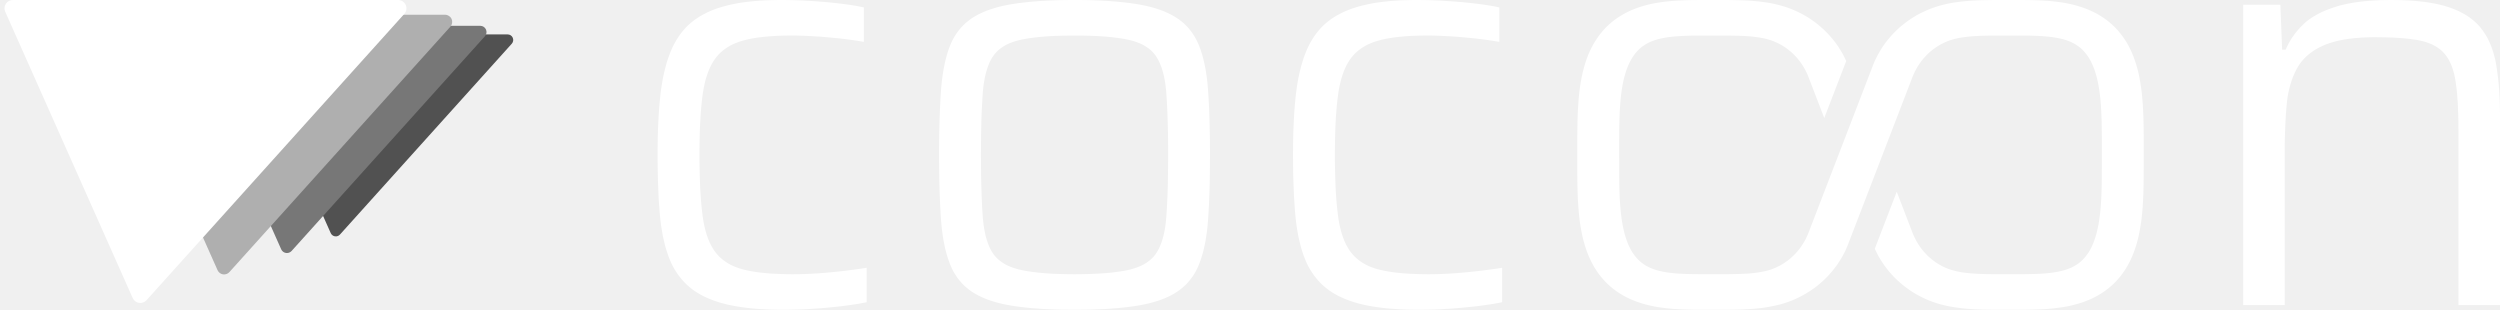
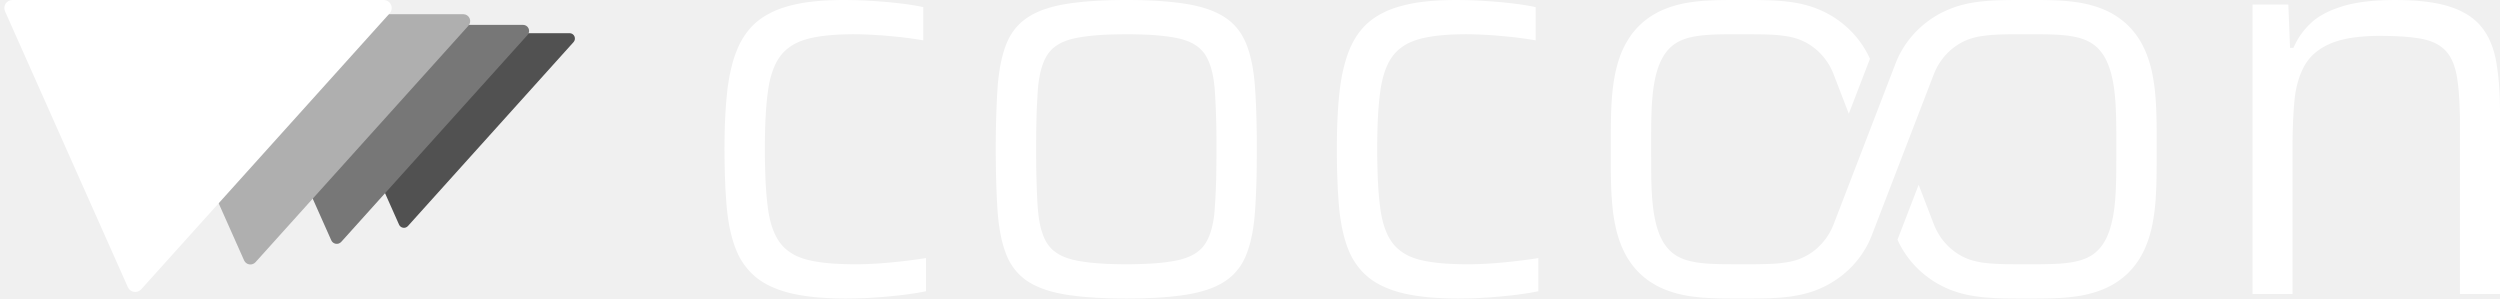
- <svg xmlns="http://www.w3.org/2000/svg" viewBox="-1046.322 -518.000 4245.184 526.000">
-   <g transform="translate(187.820 -342.667) scale(0.707803)">
-     <path d="M -515.787 -142.888 A 13.333 13.333 0 0 0 -525.696 -165.143 L -1141.884 -165.143 A 13.333 13.333 0 0 0 -1154.064 -146.387 L -950.187 311.530 A 13.333 13.333 0 0 0 -928.098 315.029 Z" fill="#515151" />
-     <path d="M -580.261 -160.749 A 15.000 15.000 0 0 0 -591.408 -185.786 L -1284.619 -185.786 A 15.000 15.000 0 0 0 -1298.323 -164.685 L -1068.960 350.471 A 15.000 15.000 0 0 0 -1044.110 354.407 Z" fill="#777777" />
-     <path d="M -663.155 -183.713 A 17.143 17.143 0 0 0 -675.895 -212.327 L -1468.136 -212.327 A 17.143 17.143 0 0 0 -1483.797 -188.212 L -1221.669 400.539 A 17.143 17.143 0 0 0 -1193.268 405.037 Z" fill="#AFAFAF" />
-     <path d="M -773.681 -214.332 A 20.000 20.000 0 0 0 -788.544 -247.715 L -1712.826 -247.715 A 20.000 20.000 0 0 0 -1731.097 -219.580 L -1425.280 467.295 A 20.000 20.000 0 0 0 -1392.146 472.543 Z" fill="#FFFFFF" />
+ <svg xmlns="http://www.w3.org/2000/svg" viewBox="-1206.297 -518.000 4405.159 526.000">
+   <g transform="translate(452.527 -342.667) scale(0.707803)">
+     <path d="M -915.787 -142.888 A 13.333 13.333 0 0 0 -925.696 -165.143 L -1541.884 -165.143 A 13.333 13.333 0 0 0 -1554.064 -146.387 L -1350.187 311.530 A 13.333 13.333 0 0 0 -1328.098 315.029 Z" fill="#515151" />
+     <path d="M -1030.261 -160.749 A 15.000 15.000 0 0 0 -1041.408 -185.786 L -1734.619 -185.786 A 15.000 15.000 0 0 0 -1748.323 -164.685 L -1518.960 350.471 A 15.000 15.000 0 0 0 -1494.110 354.407 Z" fill="#777777" />
+     <path d="M -1177.441 -183.713 A 17.143 17.143 0 0 0 -1190.180 -212.327 L -1982.422 -212.327 A 17.143 17.143 0 0 0 -1998.083 -188.212 L -1735.954 400.539 A 17.143 17.143 0 0 0 -1707.554 405.037 Z" fill="#AFAFAF" />
+     <path d="M -1373.681 -214.332 A 20.000 20.000 0 0 0 -1388.544 -247.715 L -2312.826 -247.715 A 20.000 20.000 0 0 0 -2331.097 -219.580 L -2025.280 467.295 A 20.000 20.000 0 0 0 -1992.146 472.543 Z" fill="#FFFFFF" />
  </g>
  <path d="M 283.7 8.0 L 273.6 7.9 L 263.8 7.7 L 254.3 7.3 L 245.1 6.8 L 236.2 6.2 L 227.6 5.4 L 219.3 4.4 L 211.3 3.3 L 203.6 2.1 L 196.2 0.7 L 189.1 -0.8 L 182.3 -2.5 L 175.8 -4.3 L 169.5 -6.3 L 163.4 -8.5 L 157.6 -10.8 L 152.0 -13.3 L 146.6 -15.9 L 141.5 -18.7 L 136.7 -21.6 L 132.0 -24.7 L 127.6 -28.0 L 123.5 -31.4 L 119.5 -35.0 L 115.8 -38.7 L 112.2 -42.6 L 108.8 -46.7 L 105.5 -51.0 L 102.5 -55.4 L 99.6 -59.9 L 96.9 -64.6 L 94.4 -69.5 L 92.1 -74.6 L 91.0 -77.2 L 88.9 -82.5 L 86.1 -90.7 L 84.3 -96.5 L 82.7 -102.4 L 80.5 -111.7 L 79.1 -118.0 L 77.4 -128.0 L 76.3 -134.8 L 75.4 -141.9 L 74.6 -149.1 L 73.6 -160.2 L 72.8 -171.8 L 72.0 -183.8 L 71.5 -196.3 L 71.0 -209.1 L 70.6 -226.9 L 70.4 -240.7 L 70.3 -255.0 L 70.4 -269.9 L 70.6 -284.4 L 71.0 -298.4 L 71.6 -311.8 L 72.3 -324.8 L 73.2 -337.2 L 74.3 -349.1 L 75.5 -360.5 L 76.5 -367.9 L 78.2 -378.6 L 79.4 -385.5 L 81.6 -395.5 L 84.0 -405.1 L 85.7 -411.3 L 87.6 -417.3 L 90.7 -425.9 L 94.0 -434.1 L 95.2 -436.7 L 97.7 -441.8 L 99.0 -444.3 L 101.8 -449.2 L 103.2 -451.5 L 106.2 -456.1 L 109.3 -460.5 L 112.6 -464.7 L 114.3 -466.7 L 117.8 -470.7 L 121.5 -474.4 L 123.4 -476.2 L 127.3 -479.6 L 129.4 -481.3 L 133.5 -484.5 L 135.7 -486.0 L 140.2 -489.0 L 144.9 -491.8 L 147.3 -493.1 L 152.3 -495.7 L 154.8 -497.0 L 160.1 -499.4 L 165.6 -501.6 L 171.3 -503.7 L 174.2 -504.6 L 180.2 -506.5 L 189.5 -509.0 L 199.4 -511.2 L 206.2 -512.5 L 213.4 -513.7 L 224.6 -515.1 L 236.3 -516.3 L 244.5 -516.9 L 252.9 -517.4 L 266.0 -517.8 L 275.0 -518.0 L 282.8 -518.0 L 292.2 -517.9 L 301.8 -517.7 L 318.1 -517.1 L 328.0 -516.5 L 338.0 -515.9 L 348.1 -515.1 L 358.4 -514.3 L 374.6 -512.6 L 383.8 -511.5 L 392.5 -510.4 L 406.0 -508.3 L 413.5 -506.9 L 420.6 -505.4 L 420.6 -446.9 L 409.1 -448.8 L 396.8 -450.6 L 380.8 -452.6 L 366.4 -454.0 L 348.5 -455.6 L 334.1 -456.5 L 320.3 -457.2 L 307.0 -457.6 L 296.8 -457.7 L 283.9 -457.5 L 271.7 -457.1 L 260.1 -456.3 L 249.2 -455.3 L 239.0 -454.0 L 229.4 -452.4 L 220.6 -450.5 L 215.1 -449.0 L 212.4 -448.2 L 207.2 -446.5 L 202.3 -444.6 L 197.6 -442.5 L 195.3 -441.4 L 193.1 -440.2 L 188.9 -437.7 L 184.9 -435.0 L 181.1 -432.1 L 179.3 -430.6 L 175.8 -427.4 L 172.6 -424.0 L 169.6 -420.4 L 168.2 -418.5 L 165.5 -414.6 L 164.2 -412.5 L 161.7 -408.2 L 159.4 -403.5 L 157.3 -398.7 L 156.3 -396.1 L 155.3 -393.5 L 153.5 -388.1 L 151.8 -382.4 L 150.3 -376.5 L 149.0 -370.3 L 148.4 -367.1 L 147.3 -360.5 L 145.9 -350.0 L 144.7 -338.8 L 143.7 -326.8 L 142.9 -314.1 L 142.4 -305.2 L 141.9 -291.2 L 141.6 -276.4 L 141.4 -260.9 L 141.4 -244.6 L 141.7 -228.8 L 142.1 -213.9 L 142.6 -199.7 L 143.4 -186.3 L 144.0 -177.9 L 144.7 -169.8 L 145.5 -162.1 L 146.8 -151.1 L 147.8 -144.3 L 149.0 -137.7 L 150.4 -131.4 L 151.9 -125.4 L 153.6 -119.6 L 155.5 -114.2 L 156.5 -111.6 L 158.6 -106.6 L 160.9 -101.8 L 163.4 -97.4 L 166.0 -93.2 L 168.8 -89.4 L 171.8 -85.7 L 175.0 -82.3 L 178.5 -79.1 L 182.2 -76.1 L 186.1 -73.3 L 190.2 -70.7 L 194.5 -68.3 L 199.1 -66.1 L 203.9 -64.2 L 208.9 -62.4 L 214.2 -60.8 L 219.6 -59.5 L 225.4 -58.2 L 231.5 -57.1 L 237.8 -56.1 L 244.5 -55.2 L 255.1 -54.1 L 262.5 -53.5 L 270.2 -53.1 L 282.3 -52.6 L 290.8 -52.4 L 299.6 -52.3 L 310.1 -52.4 L 321.0 -52.7 L 332.2 -53.2 L 343.6 -53.9 L 355.3 -54.8 L 367.3 -55.9 L 379.0 -57.1 L 392.9 -58.7 L 403.5 -60.1 L 413.6 -61.5 L 425.4 -63.3 L 425.4 -4.8 L 418.5 -3.5 L 411.2 -2.1 L 403.3 -0.9 L 395.0 0.3 L 386.2 1.5 L 376.9 2.6 L 367.1 3.6 L 356.9 4.6 L 346.6 5.5 L 336.5 6.2 L 319.7 7.2 L 303.2 7.7 L 293.4 7.9 L 283.7 8.0 Z M 778.3 8.0 L 767.1 7.9 L 756.3 7.8 L 745.8 7.5 L 735.7 7.1 L 725.9 6.7 L 711.8 5.7 L 702.9 5.0 L 694.2 4.1 L 686.0 3.1 L 678.1 2.1 L 670.5 0.9 L 663.2 -0.5 L 656.2 -1.9 L 649.5 -3.5 L 643.0 -5.3 L 636.8 -7.2 L 630.8 -9.3 L 625.2 -11.5 L 619.8 -13.9 L 614.6 -16.4 L 609.8 -19.1 L 605.1 -21.9 L 600.8 -24.9 L 596.7 -28.1 L 592.7 -31.5 L 589.0 -35.0 L 585.5 -38.8 L 582.1 -42.8 L 579.0 -46.9 L 576.1 -51.3 L 573.3 -55.8 L 570.8 -60.5 L 568.5 -65.5 L 566.4 -70.6 L 563.5 -78.7 L 561.7 -84.4 L 560.1 -90.3 L 558.5 -96.5 L 557.2 -102.8 L 555.3 -112.8 L 554.3 -119.8 L 553.3 -126.9 L 552.5 -134.3 L 551.8 -142.0 L 551.0 -153.9 L 550.3 -166.4 L 549.7 -179.6 L 549.2 -193.4 L 548.7 -212.7 L 548.5 -227.9 L 548.3 -243.8 L 548.3 -265.7 L 548.5 -286.7 L 548.8 -301.7 L 549.2 -316.1 L 549.9 -334.4 L 550.7 -351.6 L 551.5 -363.7 L 552.1 -371.5 L 553.3 -382.7 L 554.3 -389.9 L 555.9 -400.3 L 557.2 -406.9 L 559.3 -416.4 L 561.7 -425.3 L 564.4 -433.8 L 566.4 -439.1 L 567.4 -441.7 L 568.5 -444.3 L 570.8 -449.2 L 573.3 -453.9 L 574.7 -456.2 L 577.5 -460.7 L 579.0 -462.8 L 582.1 -467.0 L 583.8 -469.0 L 587.2 -472.8 L 589.0 -474.7 L 592.7 -478.3 L 594.7 -480.0 L 596.7 -481.6 L 600.8 -484.8 L 602.9 -486.3 L 607.4 -489.2 L 612.2 -492.0 L 614.6 -493.3 L 619.8 -495.8 L 622.4 -497.0 L 628.0 -499.4 L 630.8 -500.5 L 633.8 -501.5 L 639.9 -503.5 L 643.0 -504.5 L 649.5 -506.3 L 652.8 -507.1 L 659.7 -508.7 L 666.8 -510.1 L 674.2 -511.3 L 682.0 -512.5 L 690.1 -513.5 L 702.9 -514.9 L 716.4 -516.0 L 725.9 -516.6 L 735.7 -517.1 L 751.0 -517.7 L 761.7 -517.9 L 772.7 -518.0 L 784.0 -518.0 L 795.0 -517.9 L 805.6 -517.7 L 815.9 -517.3 L 825.9 -516.9 L 835.6 -516.3 L 849.4 -515.3 L 862.4 -514.0 L 870.7 -513.0 L 878.6 -511.9 L 886.2 -510.7 L 893.4 -509.4 L 900.4 -507.9 L 903.8 -507.1 L 910.5 -505.4 L 913.7 -504.5 L 919.9 -502.5 L 922.9 -501.5 L 928.7 -499.4 L 934.2 -497.0 L 936.9 -495.8 L 942.0 -493.3 L 944.5 -492.0 L 949.2 -489.2 L 953.7 -486.3 L 955.9 -484.8 L 960.0 -481.6 L 962.0 -480.0 L 963.9 -478.3 L 967.7 -474.7 L 969.5 -472.8 L 972.9 -469.0 L 976.1 -464.9 L 977.7 -462.8 L 980.6 -458.5 L 982.0 -456.2 L 983.3 -453.9 L 985.8 -449.2 L 987.0 -446.7 L 989.3 -441.7 L 990.3 -439.1 L 992.3 -433.8 L 995.0 -425.3 L 996.6 -419.4 L 998.1 -413.3 L 999.5 -406.9 L 1000.8 -400.3 L 1001.9 -393.4 L 1002.9 -386.3 L 1003.8 -379.0 L 1004.5 -371.5 L 1005.1 -363.7 L 1005.7 -355.7 L 1006.8 -334.4 L 1007.3 -320.8 L 1007.7 -306.6 L 1008.2 -281.5 L 1008.3 -265.7 L 1008.3 -249.2 L 1008.1 -222.8 L 1007.9 -207.8 L 1007.5 -193.4 L 1006.6 -170.7 L 1005.9 -158.0 L 1005.1 -145.9 L 1004.5 -138.1 L 1003.8 -130.6 L 1002.9 -123.3 L 1001.9 -116.3 L 1000.8 -109.4 L 999.5 -102.8 L 997.4 -93.3 L 995.8 -87.3 L 993.2 -78.7 L 990.3 -70.6 L 988.2 -65.5 L 987.0 -63.0 L 984.6 -58.1 L 982.0 -53.5 L 979.2 -49.1 L 976.1 -44.8 L 974.5 -42.8 L 971.2 -38.8 L 967.7 -35.0 L 965.8 -33.2 L 962.0 -29.8 L 957.9 -26.5 L 953.7 -23.4 L 949.2 -20.5 L 946.9 -19.1 L 942.0 -16.4 L 936.9 -13.9 L 931.5 -11.5 L 925.8 -9.3 L 919.9 -7.2 L 916.8 -6.3 L 910.5 -4.4 L 903.8 -2.7 L 897.0 -1.2 L 893.4 -0.5 L 886.2 0.9 L 874.7 2.6 L 866.6 3.6 L 853.8 5.0 L 844.9 5.7 L 830.8 6.7 L 821.0 7.1 L 805.6 7.7 L 789.5 7.9 L 778.3 8.0 Z M 778.2 -52.3 L 788.4 -52.4 L 798.2 -52.6 L 807.5 -52.9 L 816.5 -53.3 L 825.0 -53.8 L 833.2 -54.4 L 840.9 -55.1 L 848.2 -56.0 L 855.2 -57.0 L 861.7 -58.0 L 867.8 -59.2 L 873.5 -60.5 L 878.9 -62.1 L 884.0 -63.8 L 888.8 -65.7 L 891.2 -66.7 L 895.6 -68.9 L 899.7 -71.3 L 903.5 -74.0 L 905.3 -75.4 L 907.1 -76.8 L 910.3 -79.8 L 913.3 -83.0 L 916.0 -86.5 L 917.2 -88.3 L 919.5 -92.0 L 921.7 -96.1 L 923.7 -100.5 L 925.5 -105.1 L 927.2 -110.1 L 928.7 -115.3 L 930.1 -120.9 L 931.3 -126.7 L 931.8 -129.7 L 932.3 -132.8 L 933.2 -139.2 L 934.1 -149.4 L 935.1 -164.2 L 936.1 -184.7 L 936.7 -202.8 L 937.0 -222.5 L 937.2 -243.6 L 937.2 -271.3 L 937.0 -292.1 L 936.5 -311.4 L 935.9 -329.2 L 934.9 -349.3 L 933.9 -363.7 L 932.7 -373.7 L 932.3 -376.9 L 931.3 -383.0 L 930.1 -388.9 L 929.4 -391.7 L 928.0 -397.1 L 926.4 -402.3 L 925.5 -404.7 L 923.7 -409.4 L 922.7 -411.6 L 920.6 -415.9 L 918.4 -419.9 L 916.0 -423.6 L 914.7 -425.3 L 911.8 -428.7 L 910.3 -430.3 L 907.1 -433.4 L 903.5 -436.2 L 899.7 -438.8 L 895.6 -441.3 L 893.4 -442.4 L 888.9 -444.5 L 884.0 -446.4 L 878.9 -448.1 L 873.5 -449.6 L 870.7 -450.3 L 861.7 -452.1 L 851.8 -453.6 L 841.0 -454.9 L 829.2 -456.0 L 816.5 -456.8 L 802.9 -457.3 L 788.4 -457.6 L 773.1 -457.6 L 758.5 -457.4 L 744.7 -457.0 L 731.8 -456.3 L 719.8 -455.3 L 708.7 -454.1 L 698.4 -452.6 L 689.1 -450.9 L 683.4 -449.6 L 677.9 -448.1 L 672.8 -446.4 L 667.9 -444.5 L 663.3 -442.4 L 661.2 -441.3 L 657.0 -438.8 L 653.2 -436.2 L 649.6 -433.4 L 646.3 -430.3 L 643.4 -427.0 L 640.7 -423.6 L 638.2 -419.9 L 637.1 -417.9 L 634.9 -413.8 L 633.9 -411.6 L 632.0 -407.1 L 630.3 -402.3 L 628.7 -397.1 L 627.2 -391.7 L 626.0 -386.0 L 624.9 -380.0 L 623.9 -373.7 L 623.1 -367.1 L 622.5 -360.2 L 621.8 -349.3 L 620.7 -329.2 L 620.2 -316.0 L 619.9 -301.9 L 619.6 -287.0 L 619.5 -271.3 L 619.4 -254.7 L 619.5 -238.2 L 619.6 -222.5 L 619.9 -207.6 L 620.6 -184.7 L 621.5 -164.2 L 622.2 -153.0 L 622.8 -145.9 L 623.9 -136.0 L 624.9 -129.7 L 626.0 -123.7 L 627.2 -118.1 L 627.9 -115.3 L 628.7 -112.7 L 630.3 -107.6 L 632.0 -102.8 L 633.9 -98.3 L 634.9 -96.1 L 637.1 -92.0 L 639.4 -88.3 L 640.7 -86.5 L 642.0 -84.7 L 644.8 -81.4 L 647.9 -78.3 L 649.6 -76.8 L 651.4 -75.4 L 655.1 -72.6 L 659.1 -70.1 L 661.2 -68.9 L 665.6 -66.7 L 667.9 -65.7 L 670.3 -64.7 L 675.4 -62.9 L 680.7 -61.3 L 683.4 -60.5 L 686.3 -59.9 L 692.2 -58.6 L 698.5 -57.5 L 705.2 -56.5 L 716.1 -55.1 L 727.8 -54.1 L 736.1 -53.5 L 744.7 -53.0 L 758.5 -52.6 L 768.2 -52.4 L 778.2 -52.3 Z M 1362.7 8.0 L 1352.6 7.9 L 1342.8 7.7 L 1333.3 7.3 L 1324.1 6.8 L 1315.2 6.2 L 1306.6 5.4 L 1298.3 4.4 L 1290.3 3.3 L 1282.6 2.1 L 1275.2 0.7 L 1268.1 -0.8 L 1261.3 -2.5 L 1254.8 -4.3 L 1248.5 -6.3 L 1242.4 -8.5 L 1236.6 -10.8 L 1231.0 -13.3 L 1225.6 -15.9 L 1220.5 -18.7 L 1215.7 -21.6 L 1211.0 -24.7 L 1206.6 -28.0 L 1202.5 -31.4 L 1198.5 -35.0 L 1194.8 -38.7 L 1191.2 -42.6 L 1187.8 -46.7 L 1184.5 -51.0 L 1181.5 -55.4 L 1178.6 -59.9 L 1175.9 -64.6 L 1173.4 -69.5 L 1171.1 -74.6 L 1170.0 -77.2 L 1167.9 -82.5 L 1166.0 -87.9 L 1163.3 -96.5 L 1161.7 -102.4 L 1159.5 -111.7 L 1158.1 -118.0 L 1156.4 -128.0 L 1155.3 -134.8 L 1154.4 -141.9 L 1153.6 -149.1 L 1152.6 -160.2 L 1151.8 -171.8 L 1151.0 -183.8 L 1150.5 -196.3 L 1150.0 -209.1 L 1149.6 -222.4 L 1149.4 -240.7 L 1149.3 -255.0 L 1149.4 -269.9 L 1149.6 -284.4 L 1150.0 -298.4 L 1150.6 -311.8 L 1151.3 -324.8 L 1152.2 -337.2 L 1153.3 -349.1 L 1154.5 -360.5 L 1155.5 -367.9 L 1156.6 -375.1 L 1158.4 -385.5 L 1160.6 -395.5 L 1163.0 -405.1 L 1165.7 -414.3 L 1167.6 -420.2 L 1169.7 -425.9 L 1173.0 -434.1 L 1175.5 -439.3 L 1176.7 -441.8 L 1179.4 -446.8 L 1182.2 -451.5 L 1183.7 -453.9 L 1186.7 -458.3 L 1188.3 -460.5 L 1191.6 -464.7 L 1193.3 -466.7 L 1196.8 -470.7 L 1200.5 -474.4 L 1202.4 -476.2 L 1206.3 -479.6 L 1208.4 -481.3 L 1212.5 -484.5 L 1214.7 -486.0 L 1219.2 -489.0 L 1223.9 -491.8 L 1226.3 -493.1 L 1231.3 -495.7 L 1233.8 -497.0 L 1239.1 -499.4 L 1244.6 -501.6 L 1250.3 -503.7 L 1253.2 -504.6 L 1259.2 -506.5 L 1268.5 -509.0 L 1278.4 -511.2 L 1285.2 -512.5 L 1292.4 -513.7 L 1303.6 -515.1 L 1315.3 -516.3 L 1323.5 -516.9 L 1331.9 -517.4 L 1345.0 -517.8 L 1354.0 -518.0 L 1361.8 -518.0 L 1371.2 -517.9 L 1380.8 -517.7 L 1397.1 -517.1 L 1407.0 -516.5 L 1417.0 -515.9 L 1427.1 -515.1 L 1437.4 -514.3 L 1453.6 -512.6 L 1462.8 -511.5 L 1471.5 -510.4 L 1485.0 -508.3 L 1492.5 -506.9 L 1499.6 -505.4 L 1499.6 -446.9 L 1488.1 -448.8 L 1475.8 -450.6 L 1459.8 -452.6 L 1445.4 -454.0 L 1427.5 -455.6 L 1413.1 -456.5 L 1399.3 -457.2 L 1386.0 -457.6 L 1375.8 -457.7 L 1362.9 -457.5 L 1350.7 -457.1 L 1339.1 -456.3 L 1328.2 -455.3 L 1318.0 -454.0 L 1308.4 -452.4 L 1299.6 -450.5 L 1294.1 -449.0 L 1291.4 -448.2 L 1286.2 -446.5 L 1281.3 -444.6 L 1276.6 -442.5 L 1274.3 -441.4 L 1272.1 -440.2 L 1267.9 -437.7 L 1263.9 -435.0 L 1260.1 -432.1 L 1258.3 -430.6 L 1254.8 -427.4 L 1251.6 -424.0 L 1248.6 -420.4 L 1247.2 -418.5 L 1245.8 -416.6 L 1243.2 -412.5 L 1240.7 -408.2 L 1238.4 -403.5 L 1236.3 -398.7 L 1235.3 -396.1 L 1233.4 -390.9 L 1231.7 -385.3 L 1230.8 -382.4 L 1230.1 -379.5 L 1228.7 -373.4 L 1227.4 -367.1 L 1226.3 -360.5 L 1224.9 -350.0 L 1223.7 -338.8 L 1222.7 -326.8 L 1222.1 -318.4 L 1221.4 -305.2 L 1220.9 -291.2 L 1220.6 -276.4 L 1220.4 -260.9 L 1220.4 -244.6 L 1220.7 -228.8 L 1221.1 -213.9 L 1221.6 -199.7 L 1222.4 -186.3 L 1223.0 -177.9 L 1223.7 -169.8 L 1224.5 -162.1 L 1225.8 -151.1 L 1226.8 -144.3 L 1228.0 -137.7 L 1229.4 -131.4 L 1230.9 -125.4 L 1232.6 -119.6 L 1234.5 -114.2 L 1236.5 -109.0 L 1238.7 -104.2 L 1239.9 -101.8 L 1242.4 -97.4 L 1245.0 -93.2 L 1247.8 -89.4 L 1250.8 -85.7 L 1254.0 -82.3 L 1257.5 -79.1 L 1261.2 -76.1 L 1265.1 -73.3 L 1269.2 -70.7 L 1273.5 -68.3 L 1278.1 -66.1 L 1282.9 -64.2 L 1287.9 -62.4 L 1293.2 -60.8 L 1298.6 -59.5 L 1304.4 -58.2 L 1310.5 -57.1 L 1316.8 -56.1 L 1323.5 -55.2 L 1334.1 -54.1 L 1341.5 -53.5 L 1349.2 -53.1 L 1361.3 -52.6 L 1369.8 -52.4 L 1378.6 -52.3 L 1389.1 -52.4 L 1400.0 -52.7 L 1411.2 -53.2 L 1422.6 -53.9 L 1434.3 -54.8 L 1446.3 -55.9 L 1458.0 -57.1 L 1469.2 -58.4 L 1482.5 -60.1 L 1495.0 -61.8 L 1504.4 -63.3 L 1504.4 -4.8 L 1497.5 -3.5 L 1490.2 -2.1 L 1482.3 -0.9 L 1474.0 0.3 L 1465.2 1.5 L 1455.9 2.6 L 1446.1 3.6 L 1435.9 4.6 L 1418.8 6.0 L 1408.7 6.6 L 1398.7 7.2 L 1388.8 7.6 L 1378.9 7.8 L 1362.7 8.0 Z M 2051.4 -317.6 L 2023.6 -389.8 L 2021.5 -394.5 L 2019.0 -399.6 L 2016.5 -404.0 L 2013.4 -408.8 L 2011.2 -412.0 L 2008.8 -415.2 L 2006.4 -418.2 L 2003.5 -421.5 L 2000.8 -424.3 L 1997.7 -427.4 L 1994.9 -429.9 L 1991.5 -432.7 L 1988.6 -435.0 L 1985.1 -437.5 L 1982.0 -439.5 L 1978.4 -441.7 L 1975.2 -443.5 L 1971.4 -445.3 L 1967.6 -447.0 L 1964.0 -448.5 L 1959.3 -450.1 L 1954.1 -451.6 L 1948.8 -452.9 L 1942.9 -454.0 L 1936.9 -454.9 L 1930.1 -455.8 L 1923.2 -456.4 L 1915.3 -456.9 L 1904.9 -457.3 L 1892.9 -457.5 L 1879.2 -457.6 L 1852.0 -457.6 L 1836.6 -457.6 L 1825.5 -457.5 L 1815.7 -457.2 L 1807.6 -456.8 L 1801.3 -456.4 L 1795.7 -455.9 L 1789.9 -455.3 L 1784.7 -454.6 L 1779.9 -453.8 L 1775.1 -452.8 L 1770.6 -451.8 L 1766.2 -450.6 L 1762.0 -449.2 L 1758.3 -447.8 L 1754.7 -446.3 L 1751.2 -444.5 L 1748.1 -442.8 L 1744.9 -440.7 L 1741.9 -438.6 L 1739.0 -436.2 L 1736.1 -433.5 L 1733.2 -430.5 L 1730.4 -427.2 L 1727.7 -423.6 L 1725.2 -419.7 L 1722.9 -415.8 L 1720.7 -411.6 L 1718.6 -407.0 L 1716.7 -402.4 L 1715.0 -397.6 L 1713.4 -392.4 L 1711.8 -386.8 L 1710.4 -380.9 L 1709.2 -375.1 L 1708.1 -368.9 L 1707.1 -362.3 L 1706.3 -355.9 L 1705.7 -349.9 L 1705.1 -343.4 L 1704.6 -336.5 L 1704.1 -328.9 L 1703.8 -320.7 L 1703.3 -303.5 L 1703.2 -291.0 L 1703.1 -276.1 L 1703.2 -222.7 L 1703.4 -201.1 L 1703.7 -191.5 L 1704.0 -183.0 L 1704.8 -170.0 L 1705.9 -157.8 L 1707.2 -147.0 L 1708.0 -141.7 L 1708.9 -136.7 L 1709.8 -132.0 L 1710.8 -127.5 L 1711.8 -123.2 L 1713.1 -118.6 L 1714.4 -114.3 L 1715.8 -110.2 L 1717.2 -106.3 L 1718.7 -102.6 L 1720.3 -99.2 L 1722.1 -95.6 L 1723.8 -92.5 L 1725.7 -89.3 L 1727.7 -86.4 L 1729.8 -83.6 L 1731.9 -81.0 L 1734.3 -78.3 L 1736.5 -76.1 L 1739.0 -73.8 L 1741.7 -71.6 L 1744.4 -69.6 L 1747.3 -67.7 L 1750.0 -66.1 L 1753.2 -64.5 L 1756.3 -63.0 L 1761.3 -61.0 L 1766.5 -59.3 L 1771.9 -57.9 L 1777.9 -56.6 L 1784.1 -55.5 L 1791.1 -54.6 L 1798.4 -53.8 L 1806.0 -53.3 L 1816.7 -52.8 L 1829.3 -52.5 L 1844.1 -52.4 L 1870.8 -52.4 L 1886.9 -52.4 L 1899.4 -52.6 L 1909.9 -52.9 L 1918.6 -53.3 L 1924.7 -53.7 L 1930.8 -54.3 L 1936.3 -55.0 L 1941.9 -55.8 L 1946.9 -56.7 L 1951.5 -57.7 L 1956.2 -58.9 L 1960.4 -60.2 L 1964.3 -61.6 L 1968.6 -63.4 L 1972.8 -65.4 L 1977.0 -67.5 L 1981.1 -69.9 L 1984.6 -72.2 L 1988.6 -75.0 L 1992.0 -77.6 L 1994.5 -79.7 L 1996.9 -81.9 L 2001.2 -86.1 L 2003.5 -88.5 L 2005.7 -91.0 L 2009.5 -95.7 L 2011.5 -98.4 L 2013.4 -101.2 L 2016.7 -106.4 L 2019.8 -111.9 L 2022.5 -117.6 L 2024.7 -122.9 L 2134.6 -408.3 L 2136.9 -413.8 L 2139.1 -418.5 L 2141.4 -423.1 L 2143.9 -427.6 L 2146.5 -432.1 L 2149.2 -436.5 L 2152.1 -440.8 L 2155.1 -445.0 L 2158.9 -449.9 L 2162.2 -453.9 L 2165.6 -457.8 L 2169.2 -461.7 L 2173.6 -466.1 L 2177.5 -469.7 L 2181.4 -473.2 L 2185.6 -476.6 L 2190.5 -480.4 L 2194.8 -483.5 L 2199.3 -486.5 L 2203.9 -489.4 L 2208.5 -492.2 L 2213.3 -494.8 L 2218.2 -497.2 L 2223.1 -499.5 L 2228.2 -501.7 L 2233.0 -503.6 L 2238.3 -505.5 L 2243.1 -507.1 L 2248.7 -508.7 L 2253.7 -510.0 L 2259.6 -511.4 L 2264.9 -512.5 L 2271.2 -513.6 L 2276.9 -514.4 L 2282.8 -515.2 L 2288.9 -515.8 L 2295.3 -516.4 L 2302.1 -516.9 L 2309.4 -517.3 L 2317.3 -517.6 L 2327.5 -517.8 L 2340.3 -518.0 L 2386.3 -518.0 L 2397.9 -517.9 L 2407.2 -517.7 L 2415.5 -517.4 L 2424.0 -517.0 L 2431.8 -516.5 L 2440.1 -515.7 L 2447.8 -514.8 L 2455.2 -513.8 L 2461.6 -512.7 L 2468.4 -511.3 L 2475.0 -509.8 L 2481.4 -508.0 L 2488.3 -505.9 L 2495.0 -503.5 L 2501.4 -500.9 L 2507.6 -498.1 L 2513.6 -495.1 L 2519.3 -491.8 L 2524.8 -488.3 L 2530.1 -484.5 L 2535.1 -480.6 L 2539.9 -476.5 L 2544.5 -472.1 L 2549.2 -467.2 L 2553.2 -462.4 L 2557.4 -457.1 L 2561.0 -452.0 L 2564.7 -446.2 L 2567.8 -440.8 L 2570.9 -434.6 L 2573.9 -428.2 L 2576.6 -421.6 L 2578.8 -415.4 L 2581.1 -408.4 L 2583.2 -401.1 L 2585.1 -393.5 L 2586.7 -385.5 L 2588.2 -377.2 L 2589.5 -368.5 L 2590.6 -360.1 L 2591.4 -351.3 L 2592.2 -341.8 L 2592.8 -331.5 L 2593.3 -320.2 L 2593.7 -304.4 L 2593.9 -285.6 L 2593.9 -243.7 L 2593.8 -218.6 L 2593.6 -202.8 L 2593.3 -189.8 L 2592.7 -177.4 L 2592.1 -166.3 L 2591.1 -155.1 L 2589.9 -144.0 L 2588.3 -133.5 L 2586.6 -123.7 L 2584.6 -114.4 L 2582.3 -105.6 L 2580.9 -101.0 L 2579.5 -96.5 L 2576.6 -88.4 L 2574.1 -82.4 L 2571.8 -77.1 L 2569.2 -72.0 L 2566.5 -67.0 L 2563.7 -62.2 L 2560.6 -57.5 L 2557.4 -52.9 L 2554.0 -48.5 L 2550.4 -44.2 L 2546.6 -40.1 L 2542.7 -36.1 L 2539.0 -32.7 L 2534.6 -29.0 L 2530.1 -25.5 L 2525.4 -22.1 L 2521.0 -19.3 L 2515.9 -16.2 L 2511.2 -13.7 L 2505.8 -11.0 L 2500.8 -8.8 L 2495.0 -6.5 L 2489.7 -4.5 L 2484.2 -2.8 L 2478.6 -1.2 L 2472.1 0.5 L 2466.2 1.8 L 2460.0 3.0 L 2453.6 4.0 L 2446.1 5.0 L 2439.2 5.8 L 2431.8 6.5 L 2424.0 7.0 L 2414.3 7.4 L 2404.7 7.7 L 2393.3 7.9 L 2379.7 8.0 L 2348.9 8.0 L 2335.0 7.9 L 2321.0 7.7 L 2309.4 7.3 L 2301.1 6.8 L 2292.5 6.2 L 2285.4 5.5 L 2277.7 4.5 L 2270.4 3.4 L 2263.4 2.2 L 2256.6 0.7 L 2250.1 -0.9 L 2243.1 -2.9 L 2235.6 -5.4 L 2229.0 -7.9 L 2222.3 -10.8 L 2215.7 -14.0 L 2209.3 -17.4 L 2203.1 -21.0 L 2197.1 -24.9 L 2191.2 -29.1 L 2185.6 -33.4 L 2180.1 -38.0 L 2174.9 -42.7 L 2169.8 -47.7 L 2165.1 -52.8 L 2160.5 -58.1 L 2155.7 -64.3 L 2153.1 -67.8 L 2150.7 -71.4 L 2148.3 -75.0 L 2145.6 -79.4 L 2143.4 -83.2 L 2141.0 -87.7 L 2139.1 -91.5 L 2137.2 -95.6 L 2174.5 -192.4 L 2201.2 -122.9 L 2202.7 -119.1 L 2205.4 -113.4 L 2208.3 -107.9 L 2211.5 -102.6 L 2215.0 -97.5 L 2217.7 -94.0 L 2220.6 -90.5 L 2223.6 -87.3 L 2227.0 -83.7 L 2230.2 -80.8 L 2233.5 -78.0 L 2236.9 -75.3 L 2240.8 -72.5 L 2244.4 -70.2 L 2248.5 -67.8 L 2252.1 -65.8 L 2256.4 -63.8 L 2260.6 -62.0 L 2264.4 -60.6 L 2268.5 -59.3 L 2273.1 -58.1 L 2279.0 -56.7 L 2285.6 -55.5 L 2292.6 -54.6 L 2300.5 -53.8 L 2308.9 -53.2 L 2317.9 -52.8 L 2327.7 -52.5 L 2340.8 -52.4 L 2389.3 -52.4 L 2401.6 -52.6 L 2413.0 -52.9 L 2423.9 -53.5 L 2433.5 -54.4 L 2437.8 -54.9 L 2442.3 -55.6 L 2446.5 -56.3 L 2450.4 -57.1 L 2456.1 -58.4 L 2461.3 -59.9 L 2466.3 -61.7 L 2471.2 -63.7 L 2475.6 -66.0 L 2479.7 -68.4 L 2483.5 -71.0 L 2487.1 -74.0 L 2490.5 -77.2 L 2493.8 -80.7 L 2496.9 -84.7 L 2499.8 -88.7 L 2502.5 -93.2 L 2505.1 -98.1 L 2507.3 -103.0 L 2509.5 -108.4 L 2511.8 -115.2 L 2513.8 -122.1 L 2515.6 -129.7 L 2517.2 -137.3 L 2518.5 -145.7 L 2519.7 -154.8 L 2520.6 -164.1 L 2521.4 -174.4 L 2521.9 -184.1 L 2522.3 -195.0 L 2522.6 -206.5 L 2522.7 -220.8 L 2522.8 -243.7 L 2522.8 -283.2 L 2522.6 -299.1 L 2522.4 -312.6 L 2522.0 -322.8 L 2521.6 -331.9 L 2521.1 -340.0 L 2520.4 -348.3 L 2519.6 -355.9 L 2518.7 -363.0 L 2517.7 -369.5 L 2516.5 -376.3 L 2515.1 -382.5 L 2513.7 -388.4 L 2512.1 -393.8 L 2510.3 -399.4 L 2508.3 -404.5 L 2506.3 -409.3 L 2504.0 -414.1 L 2501.5 -418.5 L 2499.4 -421.9 L 2496.9 -425.3 L 2494.4 -428.5 L 2491.8 -431.5 L 2489.2 -434.2 L 2486.2 -436.8 L 2483.0 -439.3 L 2479.9 -441.4 L 2476.7 -443.4 L 2473.3 -445.2 L 2469.6 -447.0 L 2465.6 -448.6 L 2461.3 -450.1 L 2456.9 -451.4 L 2452.2 -452.5 L 2447.5 -453.5 L 2442.8 -454.3 L 2437.8 -455.1 L 2432.2 -455.7 L 2426.8 -456.2 L 2420.7 -456.7 L 2414.9 -457.0 L 2400.4 -457.5 L 2389.3 -457.6 L 2377.0 -457.6 L 2349.1 -457.6 L 2334.4 -457.6 L 2325.4 -457.4 L 2316.9 -457.2 L 2309.8 -456.8 L 2302.7 -456.4 L 2293.8 -455.5 L 2286.2 -454.5 L 2279.0 -453.3 L 2272.6 -451.8 L 2266.6 -450.1 L 2263.7 -449.1 L 2260.9 -448.1 L 2257.8 -446.8 L 2254.9 -445.5 L 2249.4 -442.7 L 2246.2 -440.9 L 2243.5 -439.2 L 2238.2 -435.6 L 2235.2 -433.4 L 2232.7 -431.3 L 2230.2 -429.2 L 2227.8 -427.0 L 2225.1 -424.3 L 2222.8 -421.9 L 2220.6 -419.5 L 2218.4 -416.9 L 2216.4 -414.3 L 2214.4 -411.6 L 2212.5 -408.8 L 2210.6 -406.0 L 2208.0 -401.6 L 2205.6 -397.1 L 2203.4 -392.4 L 2201.4 -387.7 L 2092.2 -104.1 L 2090.0 -98.6 L 2087.6 -93.1 L 2084.9 -87.7 L 2082.5 -83.2 L 2079.9 -78.7 L 2077.1 -74.3 L 2074.3 -69.9 L 2071.3 -65.7 L 2068.1 -61.5 L 2064.8 -57.4 L 2060.8 -52.8 L 2057.3 -48.9 L 2053.6 -45.2 L 2049.8 -41.5 L 2045.8 -38.0 L 2041.7 -34.5 L 2037.6 -31.2 L 2033.3 -28.0 L 2026.6 -23.5 L 2019.7 -19.2 L 2012.6 -15.2 L 2006.1 -12.0 L 1998.6 -8.6 L 1990.9 -5.6 L 1983.5 -3.1 L 1975.8 -0.9 L 1967.8 1.0 L 1959.4 2.7 L 1950.7 4.2 L 1942.3 5.3 L 1932.4 6.3 L 1922.8 6.9 L 1912.1 7.5 L 1899.7 7.8 L 1881.7 8.0 L 1846.2 8.0 L 1829.5 7.9 L 1817.4 7.6 L 1805.0 7.1 L 1794.1 6.5 L 1783.2 5.4 L 1773.1 4.1 L 1768.3 3.4 L 1762.8 2.4 L 1757.5 1.3 L 1752.3 0.1 L 1748.0 -1.0 L 1743.1 -2.4 L 1738.3 -3.9 L 1733.6 -5.5 L 1729.6 -7.0 L 1725.1 -8.8 L 1720.8 -10.7 L 1716.5 -12.8 L 1712.9 -14.6 L 1708.9 -16.9 L 1704.9 -19.3 L 1701.1 -21.7 L 1697.4 -24.3 L 1693.3 -27.4 L 1689.3 -30.6 L 1685.5 -34.0 L 1682.3 -37.0 L 1678.8 -40.5 L 1675.5 -44.2 L 1672.3 -48.0 L 1669.2 -51.9 L 1666.3 -56.0 L 1663.6 -60.1 L 1660.9 -64.3 L 1658.4 -68.7 L 1656.1 -73.1 L 1653.9 -77.7 L 1651.5 -82.9 L 1649.6 -87.7 L 1647.7 -92.7 L 1646.0 -97.7 L 1644.4 -102.9 L 1642.7 -108.9 L 1641.3 -114.4 L 1640.1 -120.1 L 1638.9 -125.9 L 1637.8 -132.0 L 1636.8 -138.3 L 1635.9 -144.8 L 1635.2 -151.6 L 1634.5 -158.7 L 1633.9 -166.3 L 1633.3 -174.3 L 1632.9 -181.7 L 1632.6 -191.0 L 1632.3 -201.4 L 1632.1 -213.4 L 1632.0 -226.5 L 1632.0 -283.5 L 1632.2 -299.8 L 1632.4 -312.7 L 1632.7 -322.6 L 1633.1 -331.5 L 1633.6 -339.8 L 1634.2 -348.5 L 1634.9 -355.8 L 1635.7 -363.5 L 1636.7 -370.9 L 1637.8 -378.0 L 1639.2 -385.5 L 1640.7 -392.8 L 1642.4 -399.7 L 1644.2 -406.4 L 1646.4 -413.5 L 1648.6 -419.8 L 1651.0 -425.9 L 1653.6 -431.7 L 1656.4 -437.4 L 1659.4 -443.0 L 1662.6 -448.3 L 1666.0 -453.5 L 1669.6 -458.6 L 1673.1 -462.9 L 1677.1 -467.6 L 1681.0 -471.7 L 1685.5 -476.0 L 1689.8 -479.8 L 1694.3 -483.4 L 1698.9 -486.8 L 1703.8 -490.0 L 1708.9 -493.1 L 1714.1 -496.0 L 1719.5 -498.7 L 1725.1 -501.2 L 1730.9 -503.5 L 1736.9 -505.7 L 1743.1 -507.6 L 1749.4 -509.4 L 1756.0 -511.0 L 1762.8 -512.4 L 1769.9 -513.6 L 1777.2 -514.7 L 1785.0 -515.6 L 1793.2 -516.4 L 1800.9 -516.9 L 1809.3 -517.3 L 1818.7 -517.7 L 1829.5 -517.9 L 1841.7 -518.0 L 1885.6 -518.0 L 1898.4 -517.8 L 1909.8 -517.5 L 1920.7 -517.1 L 1930.6 -516.4 L 1939.6 -515.6 L 1949.0 -514.4 L 1954.7 -513.6 L 1961.0 -512.5 L 1966.3 -511.4 L 1972.2 -510.0 L 1977.2 -508.7 L 1982.8 -507.1 L 1988.3 -505.3 L 1993.5 -503.4 L 1999.4 -501.0 L 2004.4 -498.8 L 2009.4 -496.4 L 2014.2 -493.9 L 2018.9 -491.3 L 2023.6 -488.5 L 2028.1 -485.6 L 2033.3 -482.0 L 2037.6 -478.8 L 2041.7 -475.5 L 2045.8 -472.0 L 2050.4 -467.9 L 2054.2 -464.2 L 2057.9 -460.4 L 2061.4 -456.5 L 2065.4 -451.9 L 2068.7 -447.8 L 2072.3 -442.9 L 2075.3 -438.6 L 2078.5 -433.5 L 2081.2 -429.1 L 2084.1 -423.8 L 2086.4 -419.2 L 2088.7 -414.4 Z M 2762.8 -0.0 L 2762.8 -510.0 L 2825.9 -510.0 L 2828.9 -433.7 L 2834.9 -433.7 L 2836.8 -437.9 L 2839.9 -444.1 L 2843.3 -450.1 L 2845.8 -454.0 L 2849.8 -459.6 L 2852.6 -463.3 L 2855.5 -466.8 L 2860.2 -472.0 L 2865.3 -477.0 L 2868.8 -480.3 L 2872.6 -483.4 L 2876.7 -486.3 L 2881.0 -489.2 L 2885.6 -491.9 L 2890.4 -494.6 L 2895.4 -497.1 L 2900.7 -499.5 L 2906.2 -501.7 L 2915.0 -504.9 L 2921.1 -506.9 L 2927.5 -508.8 L 2934.3 -510.4 L 2937.7 -511.2 L 2945.0 -512.6 L 2952.5 -513.9 L 2960.4 -515.0 L 2968.6 -515.9 L 2977.1 -516.7 L 2985.9 -517.2 L 2995.1 -517.7 L 3004.6 -517.9 L 3014.4 -518.0 L 3029.6 -517.8 L 3039.4 -517.4 L 3048.7 -516.9 L 3053.3 -516.6 L 3062.1 -515.7 L 3070.6 -514.8 L 3078.7 -513.6 L 3086.5 -512.2 L 3093.9 -510.7 L 3100.9 -509.0 L 3104.3 -508.1 L 3110.8 -506.1 L 3117.1 -503.9 L 3123.0 -501.6 L 3128.7 -499.1 L 3134.1 -496.3 L 3139.3 -493.5 L 3144.2 -490.4 L 3146.6 -488.8 L 3151.1 -485.4 L 3155.3 -481.9 L 3159.3 -478.2 L 3163.1 -474.3 L 3166.5 -470.2 L 3169.8 -465.9 L 3172.8 -461.4 L 3175.7 -456.8 L 3178.4 -451.9 L 3180.8 -446.8 L 3183.1 -441.5 L 3185.2 -435.9 L 3186.2 -433.1 L 3188.0 -427.3 L 3188.8 -424.3 L 3190.4 -418.2 L 3191.1 -415.0 L 3192.3 -408.6 L 3193.9 -398.5 L 3194.8 -391.6 L 3195.7 -384.4 L 3196.8 -373.2 L 3197.4 -365.4 L 3197.9 -357.5 L 3198.3 -349.3 L 3198.6 -340.9 L 3198.8 -327.9 L 3198.9 -319.0 L 3198.9 -0.0 L 3128.3 -0.0 L 3128.3 -295.9 L 3128.2 -313.8 L 3127.8 -326.3 L 3127.2 -341.8 L 3126.2 -356.0 L 3125.6 -362.7 L 3124.9 -369.0 L 3124.1 -374.9 L 3123.3 -380.6 L 3122.4 -385.9 L 3121.3 -391.1 L 3120.7 -393.5 L 3119.3 -398.3 L 3117.9 -402.9 L 3117.1 -405.1 L 3116.3 -407.2 L 3114.5 -411.3 L 3113.5 -413.2 L 3111.6 -417.0 L 3110.5 -418.8 L 3108.3 -422.1 L 3105.9 -425.3 L 3104.7 -426.8 L 3102.1 -429.6 L 3099.3 -432.3 L 3096.3 -434.7 L 3093.2 -437.0 L 3091.5 -438.1 L 3088.0 -440.2 L 3084.4 -442.1 L 3082.5 -443.0 L 3078.5 -444.6 L 3074.3 -446.1 L 3072.2 -446.8 L 3067.7 -448.0 L 3063.1 -449.1 L 3060.7 -449.6 L 3055.7 -450.5 L 3050.5 -451.2 L 3045.0 -452.0 L 3039.2 -452.6 L 3030.1 -453.4 L 3016.9 -454.2 L 3002.8 -454.6 L 2987.5 -454.8 L 2982.7 -454.8 L 2973.4 -454.6 L 2964.4 -454.2 L 2955.8 -453.5 L 2951.6 -453.2 L 2943.5 -452.2 L 2939.6 -451.7 L 2932.1 -450.5 L 2925.0 -449.0 L 2921.5 -448.2 L 2918.2 -447.4 L 2911.8 -445.5 L 2908.7 -444.5 L 2902.8 -442.4 L 2897.3 -440.0 L 2892.1 -437.5 L 2887.1 -434.8 L 2882.4 -431.9 L 2880.2 -430.3 L 2875.9 -427.2 L 2873.8 -425.5 L 2869.9 -422.1 L 2866.3 -418.5 L 2862.9 -414.7 L 2861.3 -412.7 L 2858.3 -408.6 L 2855.6 -404.4 L 2853.1 -400.0 L 2850.8 -395.4 L 2848.7 -390.7 L 2846.7 -385.8 L 2844.9 -380.8 L 2842.5 -373.0 L 2840.4 -364.9 L 2838.7 -356.4 L 2837.4 -347.6 L 2836.8 -341.5 L 2836.2 -335.3 L 2835.2 -322.6 L 2834.3 -306.0 L 2833.8 -292.3 L 2833.4 -278.0 L 2833.3 -263.3 L 2833.3 -0.0 Z" fill="#FFFFFF" fill-rule="nonzero" />
</svg>
